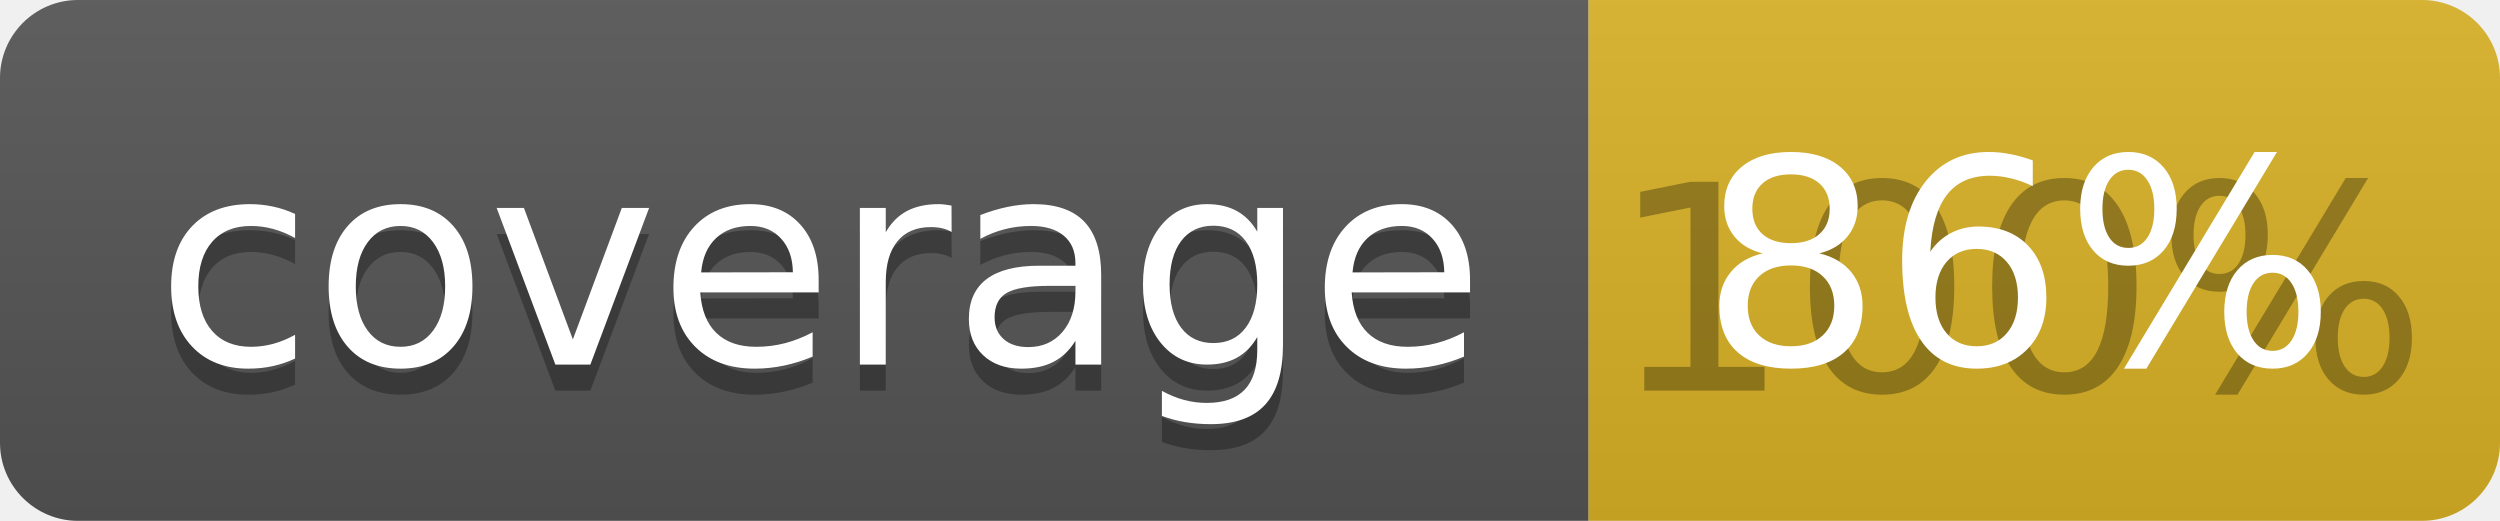
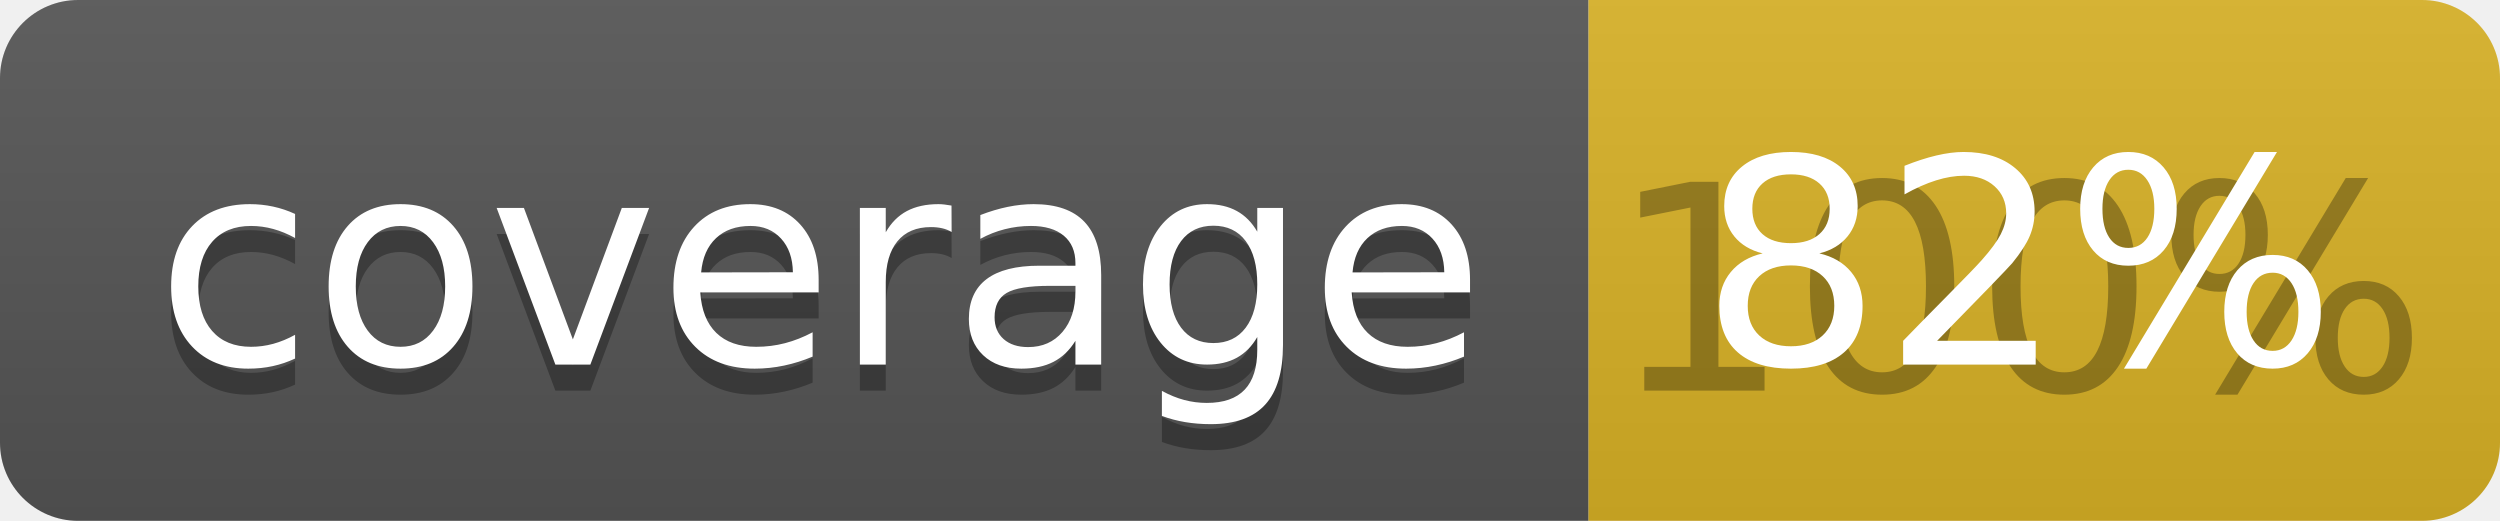
<svg xmlns="http://www.w3.org/2000/svg" width="96" height="20">
  <linearGradient id="b" x2="0" y2="100%">
    <stop offset="0" stop-color="#bbb" stop-opacity=".1" />
    <stop offset="1" stop-opacity=".1" />
  </linearGradient>
  <clipPath id="a">
    <rect width="96" height="20" rx="3" fill="#fff" />
  </clipPath>
  <g clip-path="url(#a)">
    <path fill="#555" d="M0 0h61v20H0z" />
    <path fill="#D9B226" d="M61 0h35v20H61z" />
    <path fill="url(#b)" d="M0 0h96v20H0z" />
  </g>
  <g fill="#fff" text-anchor="middle" font-family="DejaVu Sans,Verdana,Geneva,sans-serif" font-size="110">
    <text x="315" y="150" fill="#010101" fill-opacity=".3" transform="scale(.1)" textLength="510">coverage</text>
    <text x="315" y="140" transform="scale(.1)" textLength="510">coverage</text>
    <text x="775" y="150" fill="#010101" fill-opacity=".3" transform="scale(.1)" textLength="250">100%</text>
-     <text x="775" y="140" transform="scale(.1)" textLength="250">86%</text>
+     <text x="775" y="140" transform="scale(.1)" textLength="250">82%</text>
  </g>
</svg>
